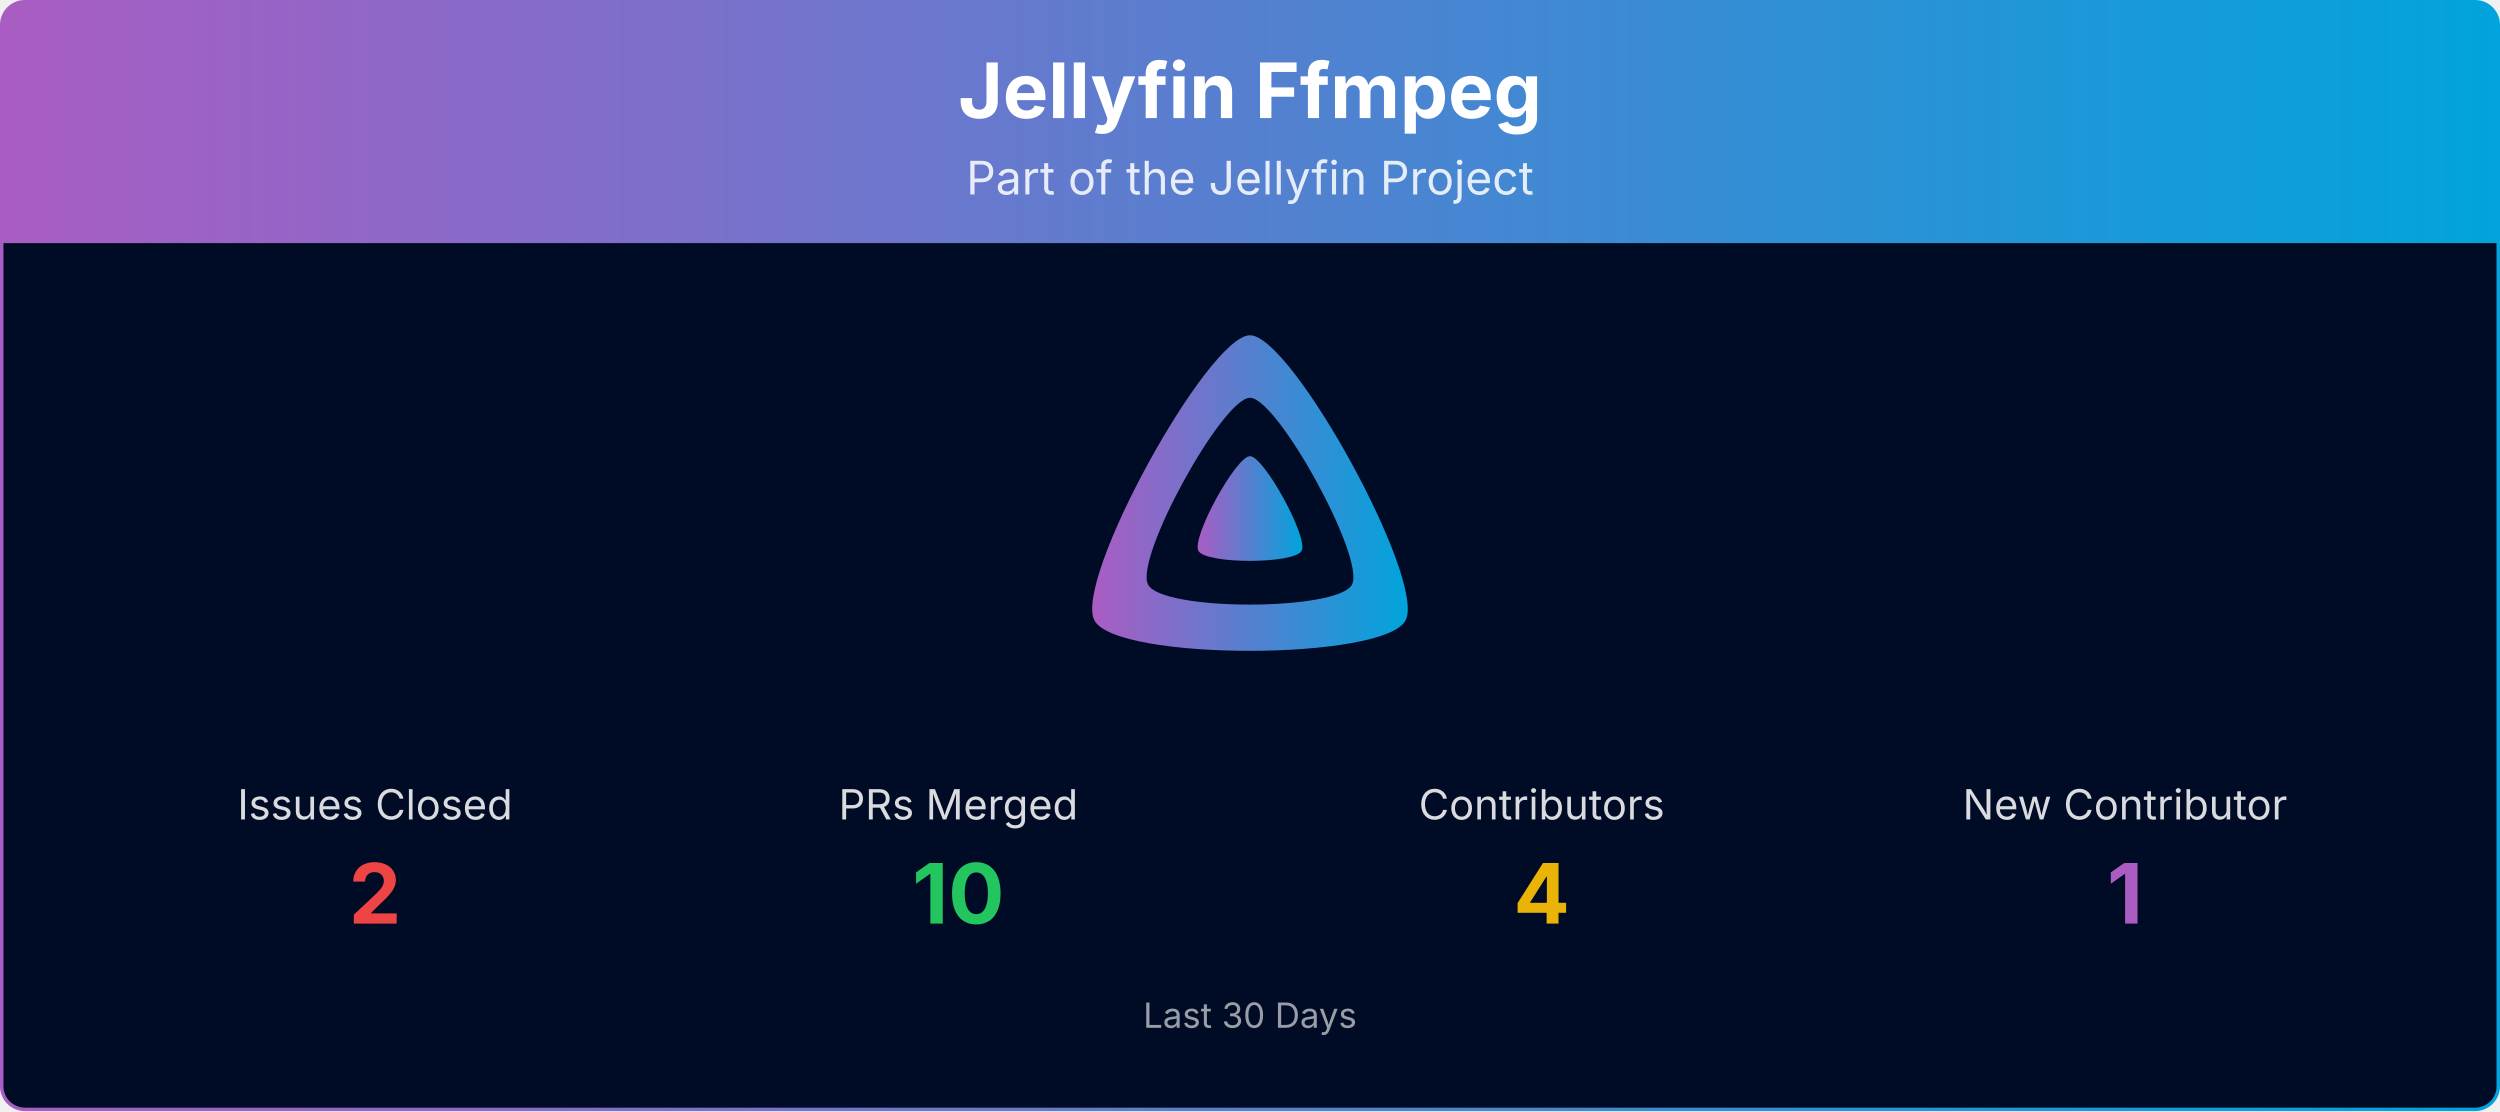
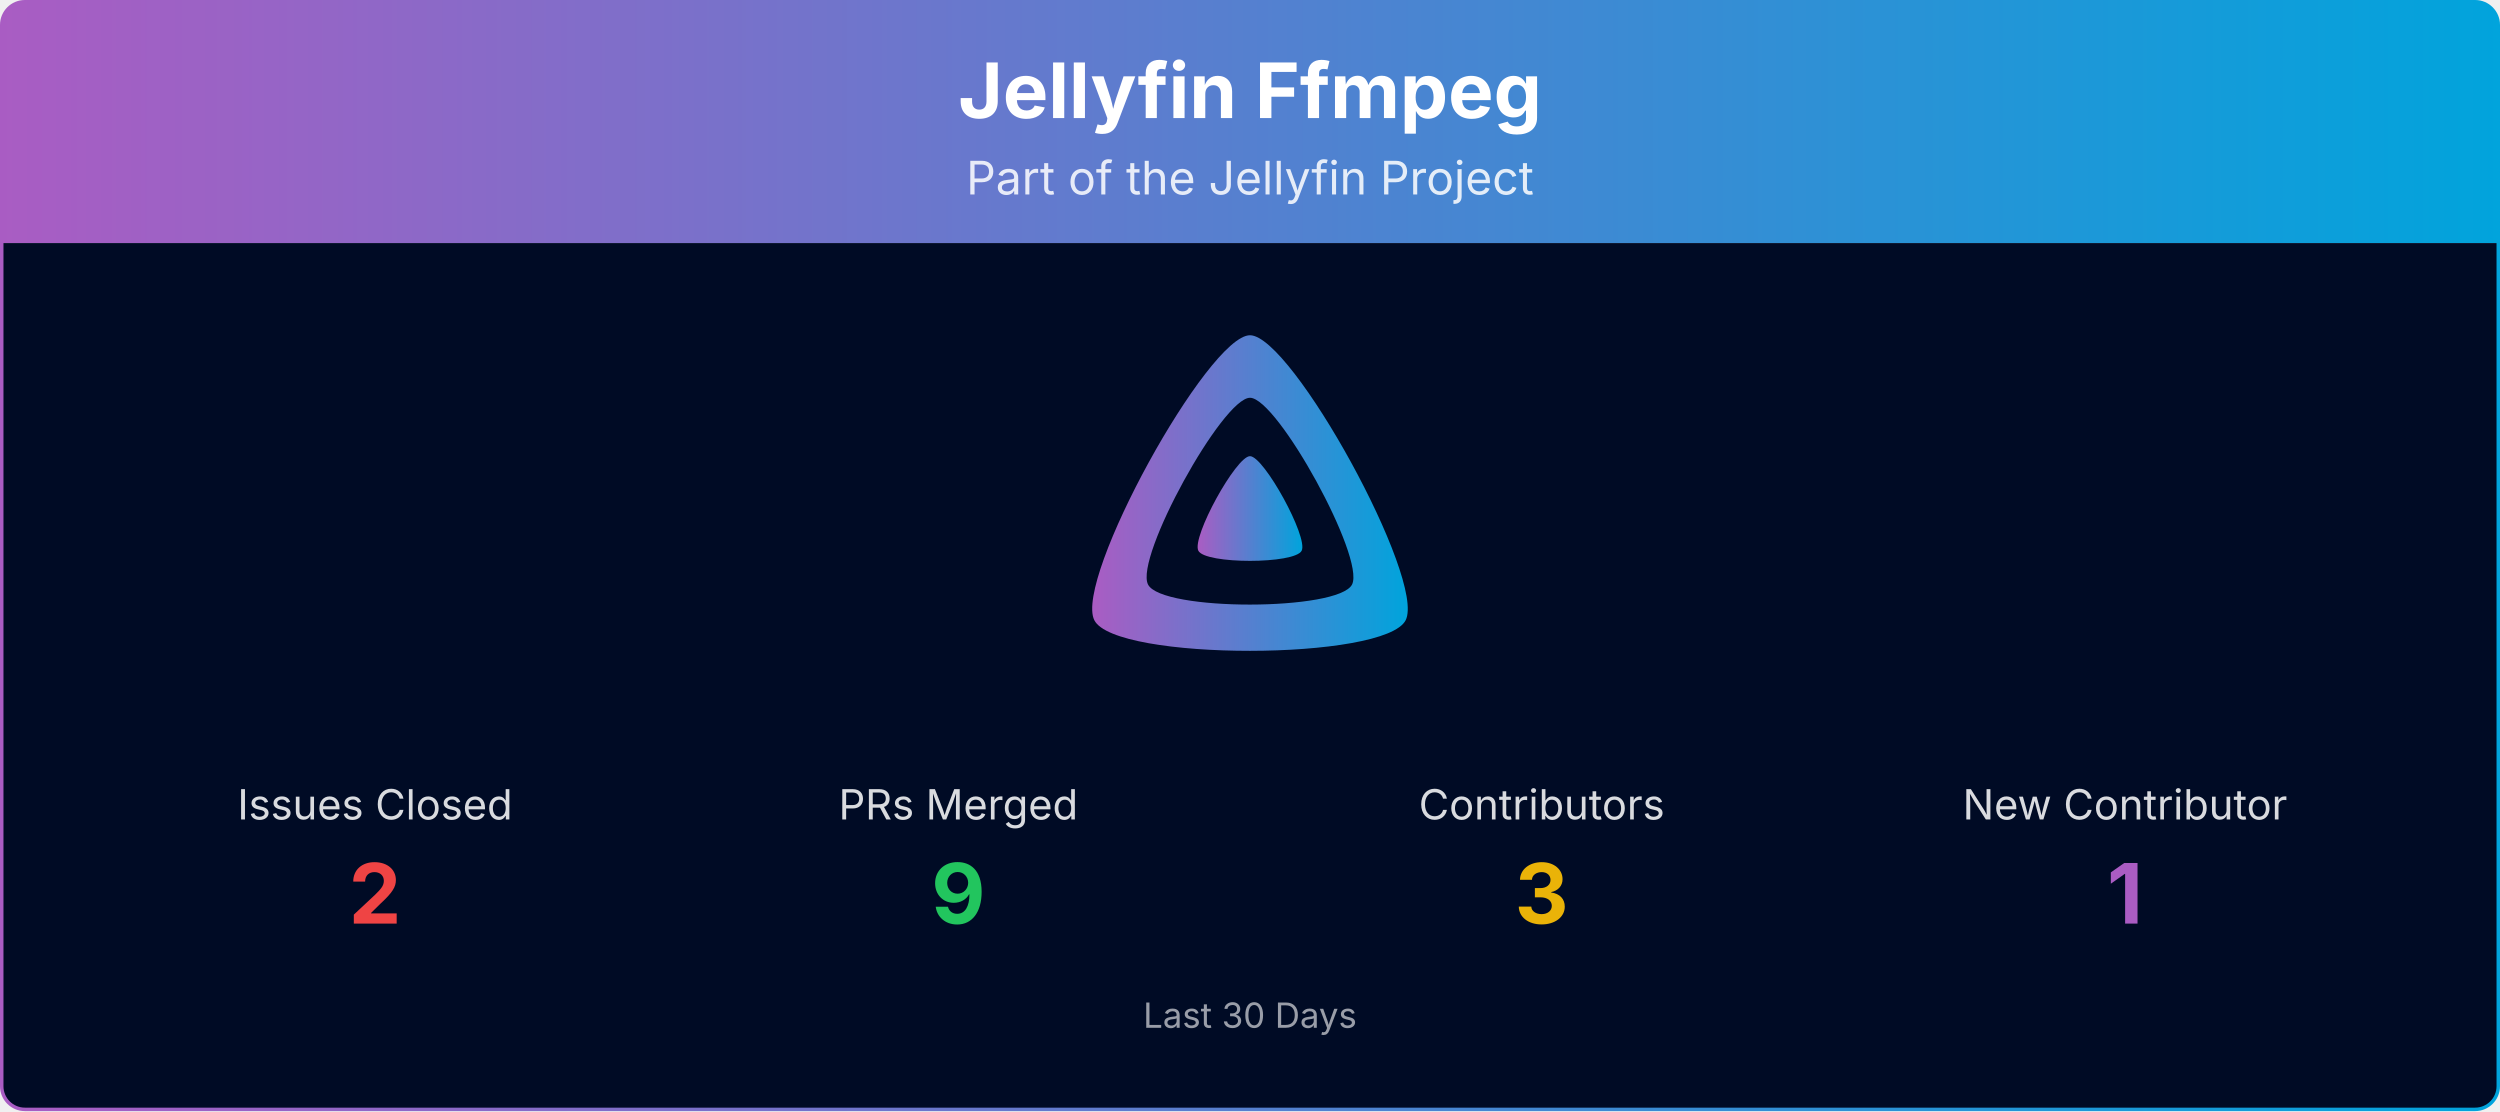
<svg xmlns="http://www.w3.org/2000/svg" viewBox="0 0 1080 480" width="100%" role="img" aria-label="Jellyfin Ffmpeg">
  <defs>
    <linearGradient id="banner-jellyfin-ffmpeg-grad" x1="0" y1="0" x2="1" y2="0">
      <stop offset="0%" stop-color="#AA5CC3" />
      <stop offset="100%" stop-color="#00A4DC" />
    </linearGradient>
    <clipPath id="banner-jellyfin-ffmpeg-grad-clip">
      <rect x="0.75" y="0.75" width="1078.5" height="478.5" rx="10" ry="10" />
    </clipPath>
  </defs>
  <g clip-path="url(#banner-jellyfin-ffmpeg-grad-clip)">
    <path d="M0.75,10.75 A10.0,10.0 0 0 1 10.75,0.75 L1069.25,0.75 A10.0,10.0 0 0 1 1079.25,10.75 L1079.25,105.00 L0.75,105.00 Z" fill="url(#banner-jellyfin-ffmpeg-grad)" />
    <text x="540.0" y="51" text-anchor="middle" font-size="33" font-weight="700" font-family="Plus Jakarta Sans, system-ui, -apple-system, Segoe UI, sans-serif" fill="#ffffff">Jellyfin Ffmpeg</text>
    <text x="540.0" y="84" text-anchor="middle" font-size="20" font-family="Plus Jakarta Sans, system-ui, -apple-system, Segoe UI, sans-serif" fill="#ffffff" opacity="0.85">Part of the Jellyfin Project</text>
    <rect x="0.75" y="105" width="1078.5" height="374.25" fill="#000b25" />
    <g transform="translate(465.00,138.00) scale(0.29297)">
      <path fill="url(#banner-jellyfin-ffmpeg-grad)" fill-rule="evenodd" d="M256,23.3c-61.6,0-259.8,359.4-229.6,420.1s429.3,60,459.2,0S317.6,23.3,256,23.3zM406.5,390.8c-19.6,39.3-281.1,39.8-300.9,0s110.1-275.3,150.4-275.3S426.1,351.4,406.5,390.8z" />
      <path fill="url(#banner-jellyfin-ffmpeg-grad)" d="M256,201.6c-20.4,0-86.2,119.3-76.2,139.4s142.5,19.9,152.4,0S276.5,201.6,256,201.6z" />
    </g>
    <text x="162.0" y="354.0" text-anchor="middle" font-size="18" font-family="Plus Jakarta Sans, system-ui, -apple-system, Segoe UI, sans-serif" fill="#ffffff" opacity="0.85">Issues Closed</text>
    <text x="162.0" y="399.0" text-anchor="middle" font-size="36" font-weight="700" font-family="Plus Jakarta Sans, system-ui, -apple-system, Segoe UI, sans-serif" fill="#ef4444">2</text>
    <text x="414.0" y="354.0" text-anchor="middle" font-size="18" font-family="Plus Jakarta Sans, system-ui, -apple-system, Segoe UI, sans-serif" fill="#ffffff" opacity="0.85">PRs Merged</text>
-     <text x="414.0" y="399.0" text-anchor="middle" font-size="36" font-weight="700" font-family="Plus Jakarta Sans, system-ui, -apple-system, Segoe UI, sans-serif" fill="#22c55e">10</text>
+     <text x="414.0" y="399.0" text-anchor="middle" font-size="36" font-weight="700" font-family="Plus Jakarta Sans, system-ui, -apple-system, Segoe UI, sans-serif" fill="#22c55e">9</text>
    <text x="666.0" y="354.0" text-anchor="middle" font-size="18" font-family="Plus Jakarta Sans, system-ui, -apple-system, Segoe UI, sans-serif" fill="#ffffff" opacity="0.85">Contributors</text>
-     <text x="666.0" y="399.0" text-anchor="middle" font-size="36" font-weight="700" font-family="Plus Jakarta Sans, system-ui, -apple-system, Segoe UI, sans-serif" fill="#eab308">4</text>
+     <text x="666.0" y="399.0" text-anchor="middle" font-size="36" font-weight="700" font-family="Plus Jakarta Sans, system-ui, -apple-system, Segoe UI, sans-serif" fill="#eab308">3</text>
    <text x="918.0" y="354.0" text-anchor="middle" font-size="18" font-family="Plus Jakarta Sans, system-ui, -apple-system, Segoe UI, sans-serif" fill="#ffffff" opacity="0.85">New Contributor</text>
    <text x="918.0" y="399.0" text-anchor="middle" font-size="36" font-weight="700" font-family="Plus Jakarta Sans, system-ui, -apple-system, Segoe UI, sans-serif" fill="#AA5CC3">1</text>
    <text x="540.0" y="444.0" text-anchor="middle" font-size="15" font-family="Plus Jakarta Sans, system-ui, -apple-system, Segoe UI, sans-serif" fill="#ffffff" opacity="0.6">Last 30 Days</text>
  </g>
  <rect x="0.75" y="0.75" width="1078.5" height="478.5" rx="10" ry="10" fill="none" stroke="url(#banner-jellyfin-ffmpeg-grad)" stroke-width="1.5" />
</svg>
